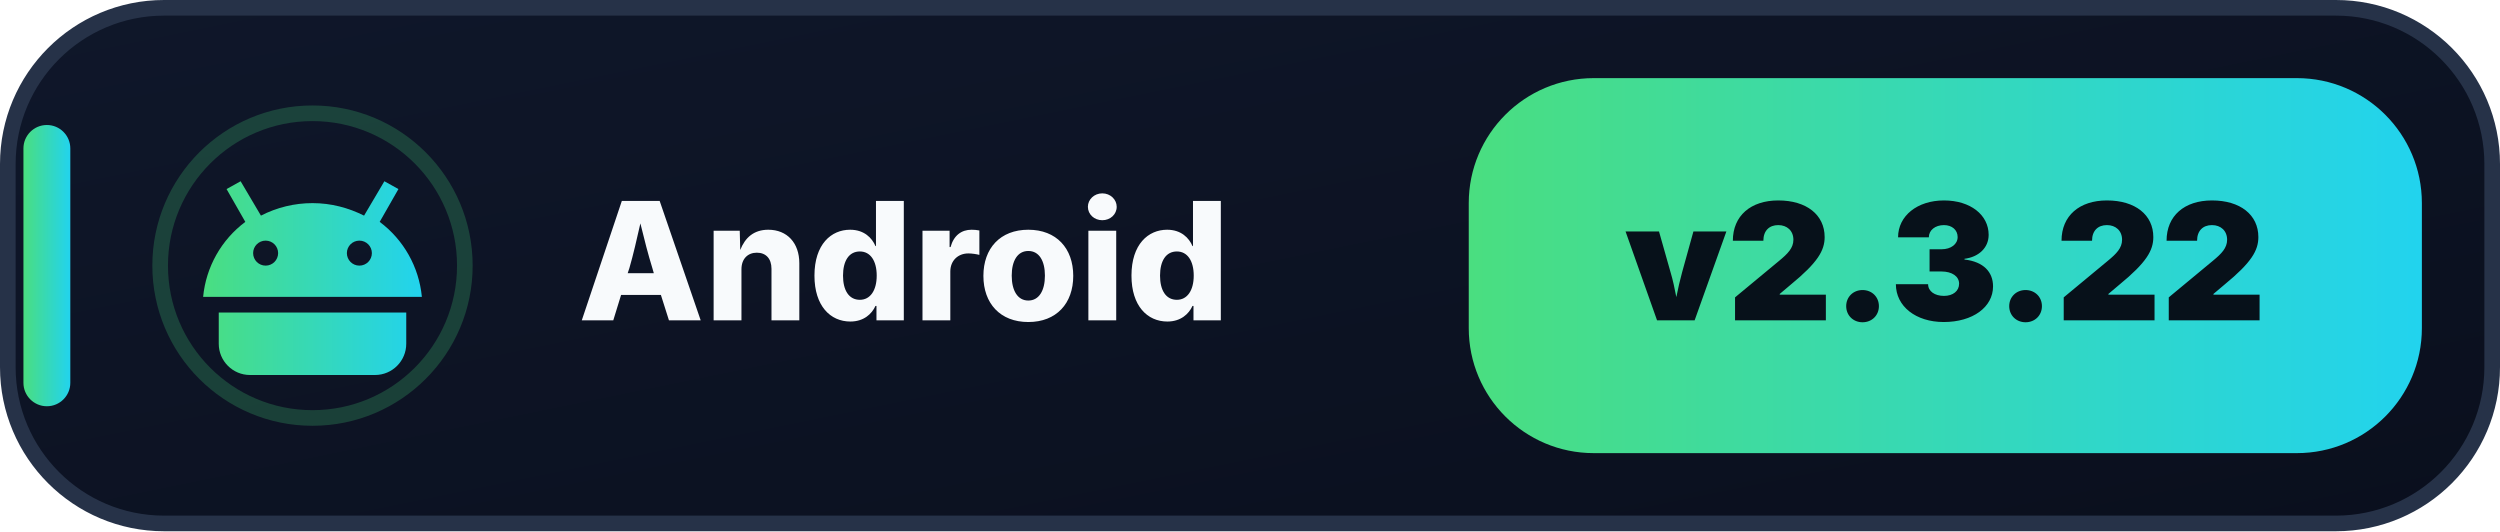
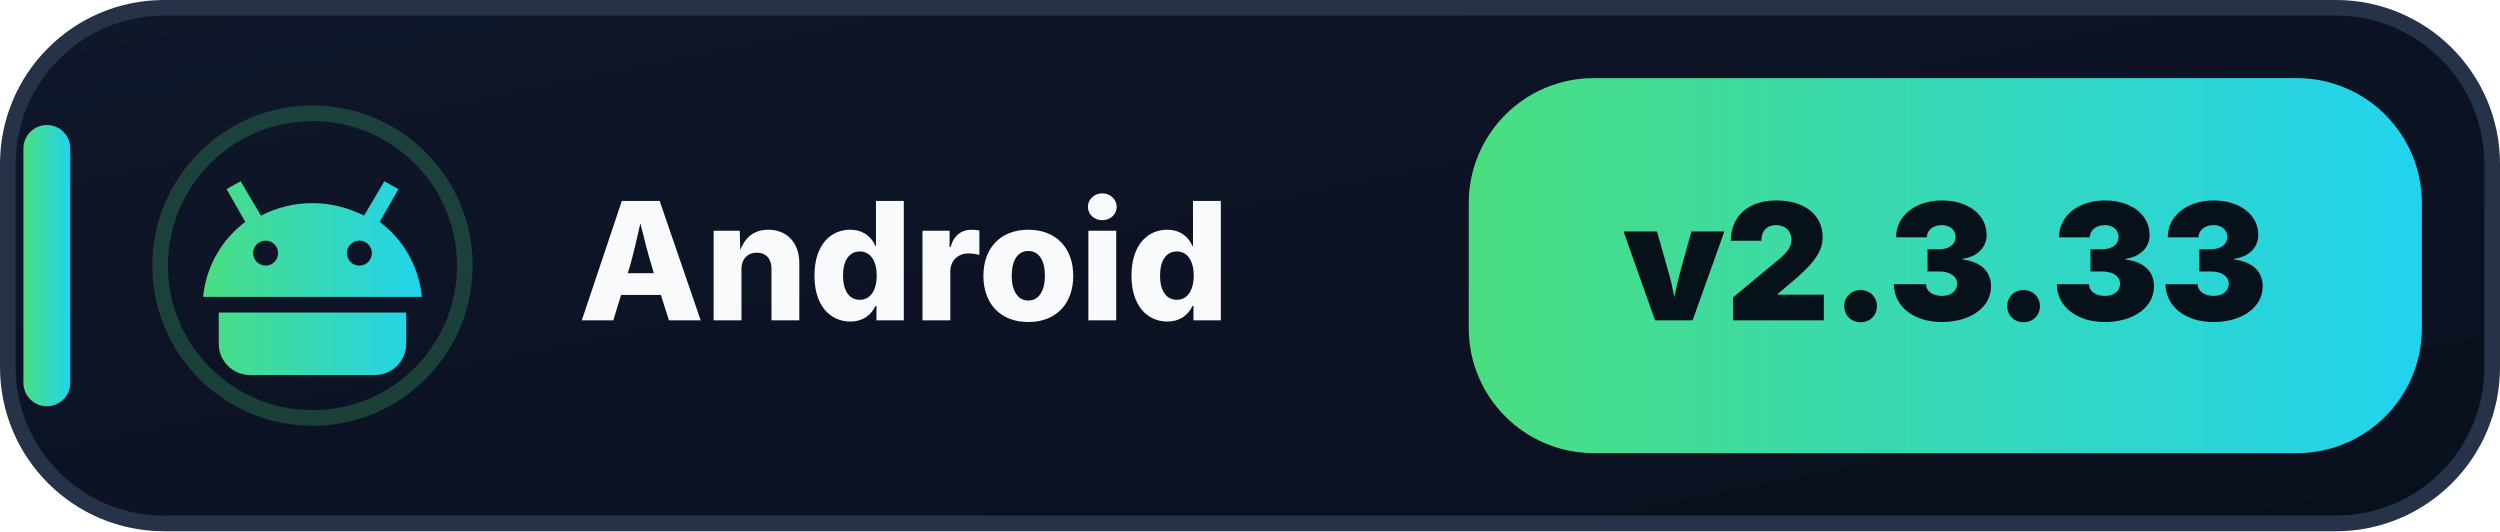
- <svg xmlns="http://www.w3.org/2000/svg" width="160" height="34" viewBox="0 0 160 34" role="img" aria-label="Android: v2.3.22">
+ <svg xmlns="http://www.w3.org/2000/svg" width="160" height="34" viewBox="0 0 160 34" role="img" aria-label="Android: v2.3.33">
  <defs>
    <linearGradient id="bg" x1="0" y1="0" x2="1" y2="1">
      <stop offset="0" stop-color="#0F172A" />
      <stop offset="1" stop-color="#0A0F1D" />
    </linearGradient>
    <linearGradient id="a" x1="0" y1="0" x2="1" y2="0">
      <stop offset="0" stop-color="#4ADE80" />
      <stop offset="1" stop-color="#22D3EE" />
    </linearGradient>
  </defs>
  <rect x=".5" y=".5" width="159" height="33" rx="10" fill="url(#bg)" stroke="#263248" />
  <rect x="1.5" y="8" width="3" height="18" rx="1.5" fill="url(#a)" />
  <circle cx="20" cy="17" r="9.75" fill="none" stroke="#4ADE80" stroke-opacity=".22" />
  <g transform="translate(12 9)" fill="url(#a)">
    <path d="M3.7 5.2 2.5 3.1l.9-.5 1.3 2.2A7.2 7.2 0 0 1 8 4c1.2 0 2.3.3 3.3.8l1.3-2.2.9.5-1.2 2.1A6.8 6.8 0 0 1 15 10H1a6.8 6.8 0 0 1 2.7-4.8ZM5 8a.8.8 0 1 0 0-1.6A.8.8 0 0 0 5 8Zm6 0a.8.8 0 1 0 0-1.6A.8.8 0 0 0 11 8ZM2 11h12v2a2 2 0 0 1-2 2H4a2 2 0 0 1-2-2v-2Z" />
  </g>
  <text x="37" y="20.5" fill="#F8FAFC" font-family="Segoe UI,Inter,Arial,sans-serif" font-size="10.5" font-weight="800">Android</text>
  <rect x="94" y="5" width="61" height="24" rx="8" fill="url(#a)" />
-   <text x="124.5" y="20.5" text-anchor="middle" fill="#07111A" font-family="Segoe UI,Inter,Arial,sans-serif" font-size="10.4" font-weight="900">v2.3.22</text>
+   <text x="124.5" y="20.5" text-anchor="middle" fill="#07111A" font-family="Segoe UI,Inter,Arial,sans-serif" font-size="10.4" font-weight="900">v2.3.33</text>
</svg>
